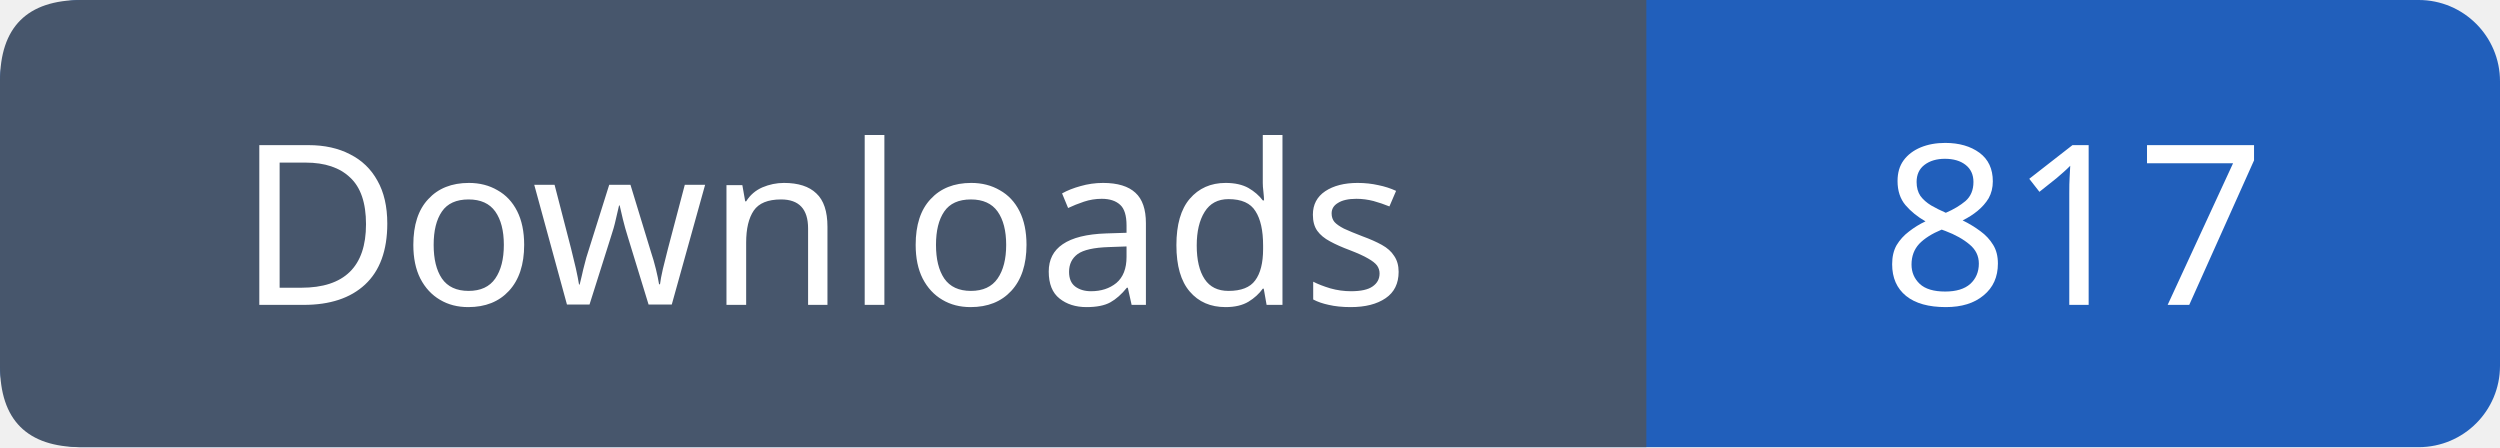
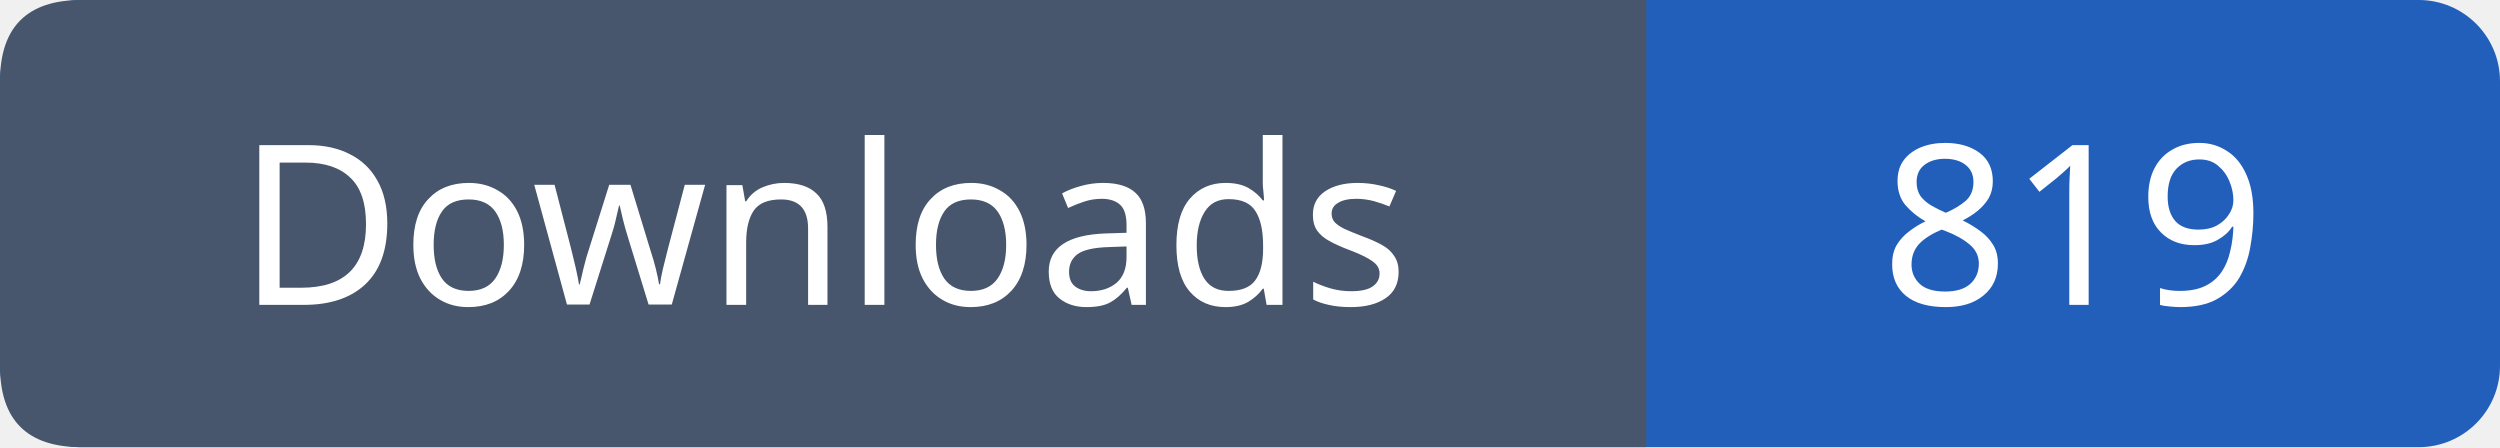
- <svg xmlns="http://www.w3.org/2000/svg" width="123" height="22" role="img" aria-label="Downloads: 817">
+ <svg xmlns="http://www.w3.org/2000/svg" width="123" height="22" role="img" aria-label="Downloads: 819">
  <rect width="123" height="22" rx="4" fill="#215fbb" />
  <path fill="#47566c" d="M4 0h77v22H4q-4 0-4-4V4q0-4 4-4" />
  <g font-family="Verdana,sans-serif" font-size="11" fill="white" text-anchor="middle">
    <text x="40.5" y="15">Downloads</text>
-     <text x="102.0" y="15">817</text>
+     <text x="102.0" y="15">819</text>
  </g>
</svg>
